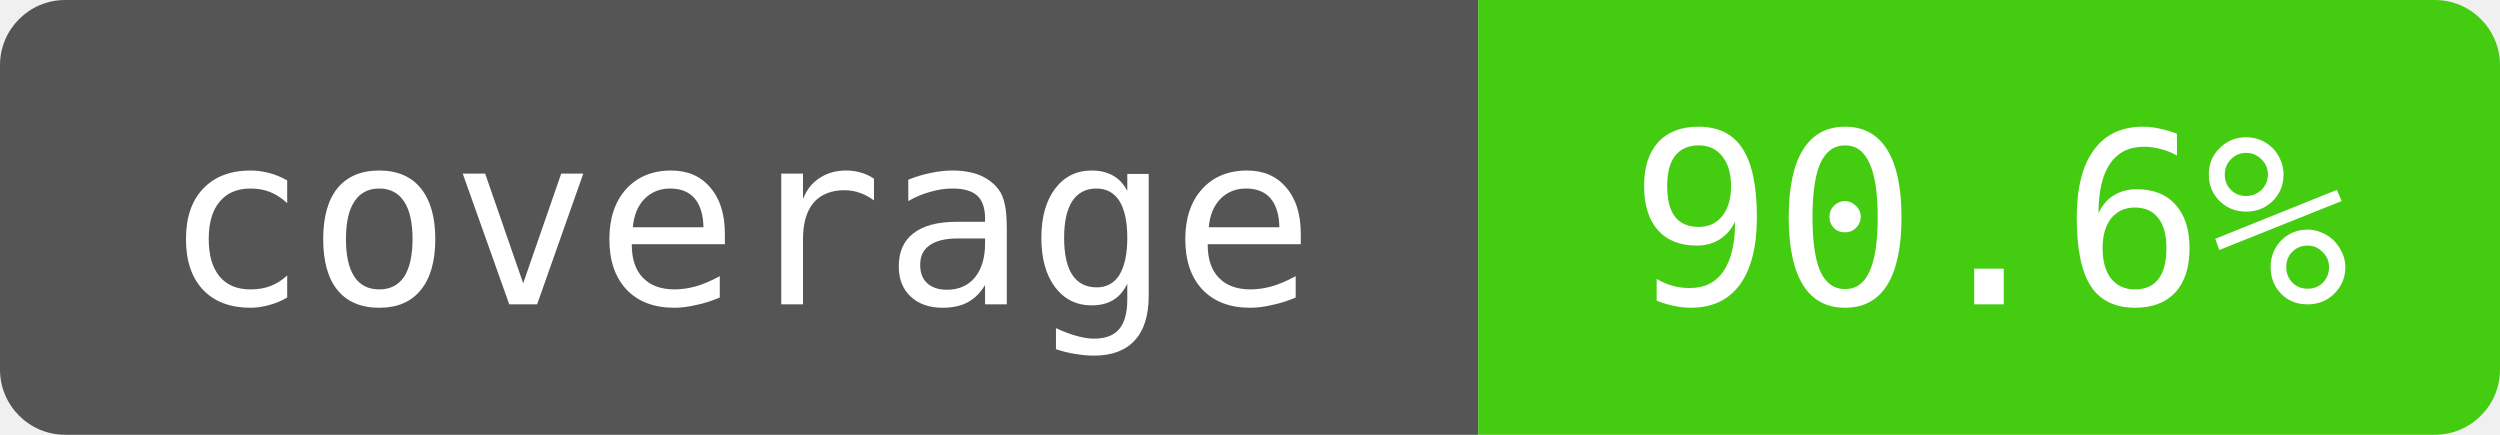
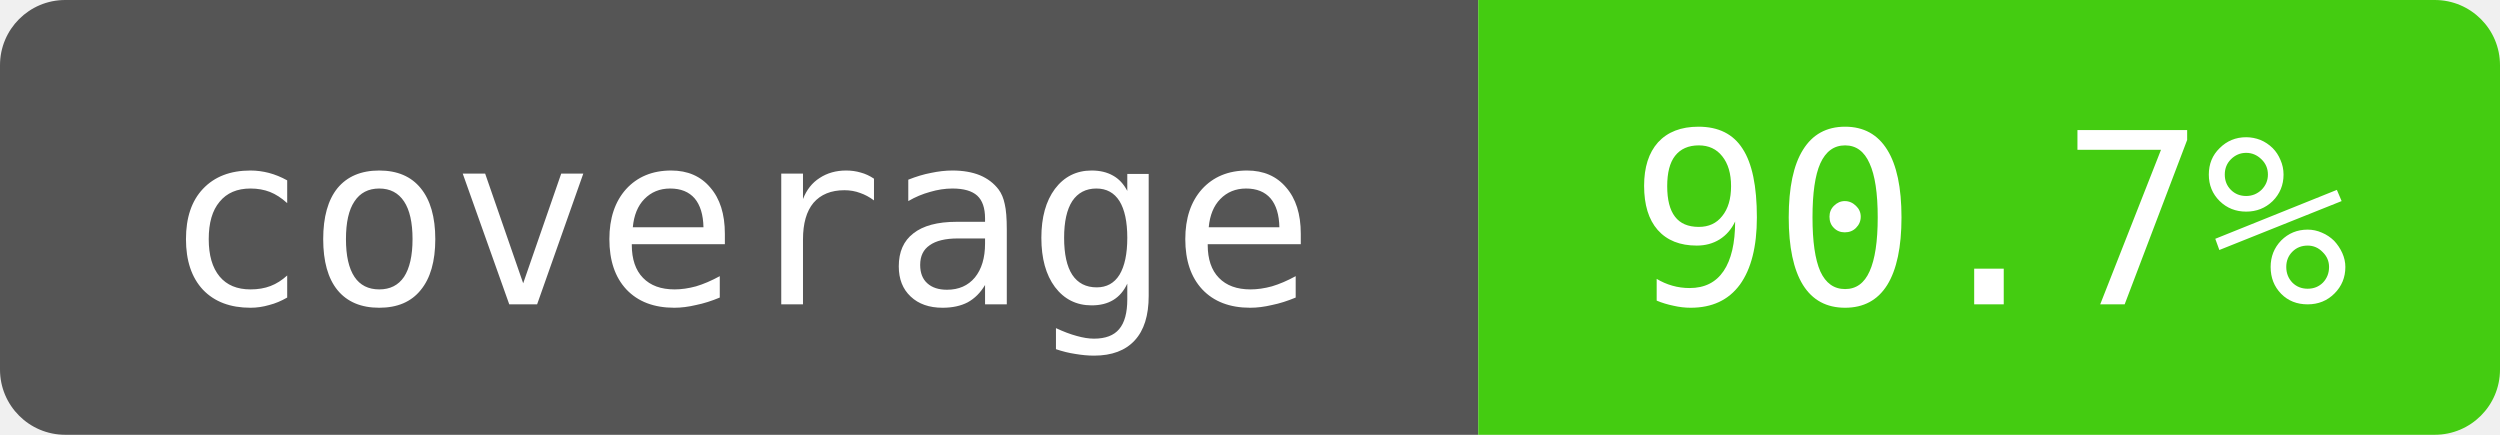
- <svg xmlns="http://www.w3.org/2000/svg" width="115" height="20" role="img" aria-label="coverage: 90.6%">
+ <svg xmlns="http://www.w3.org/2000/svg" width="115" height="20" role="img" aria-label="coverage: 90.7%">
  <clipPath id="badge">
    <rect width="115" height="20" rx="3" />
  </clipPath>
  <g clip-path="url(#badge)">
    <path fill="#555" d="M0 0h68v20H0z" />
    <path fill="#4c1" d="M68 0h47v20H68z" />
  </g>
  <g fill="#fff" text-anchor="middle" font-family="monospace" font-size="11">
    <text x="34" y="14">coverage</text>
-     <text x="91.5" y="14">90.6%</text>
+     <text x="91.5" y="14">90.7%</text>
  </g>
</svg>
